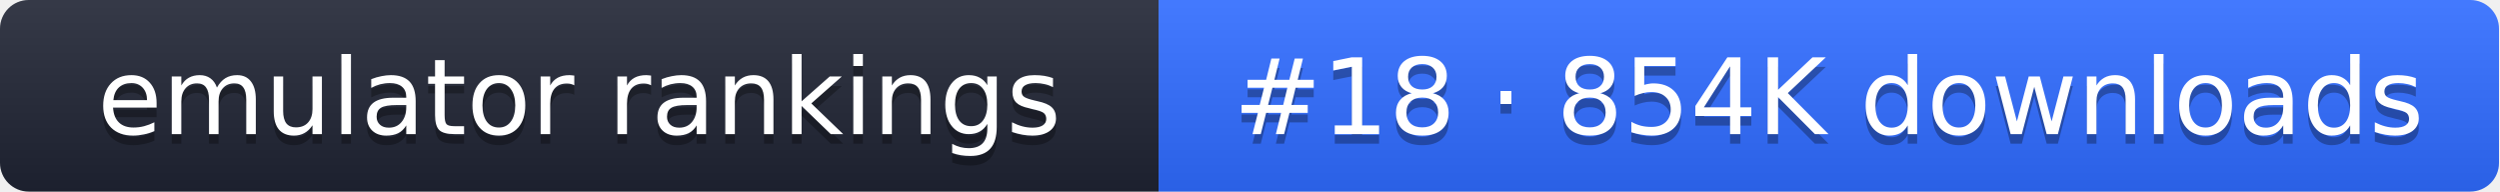
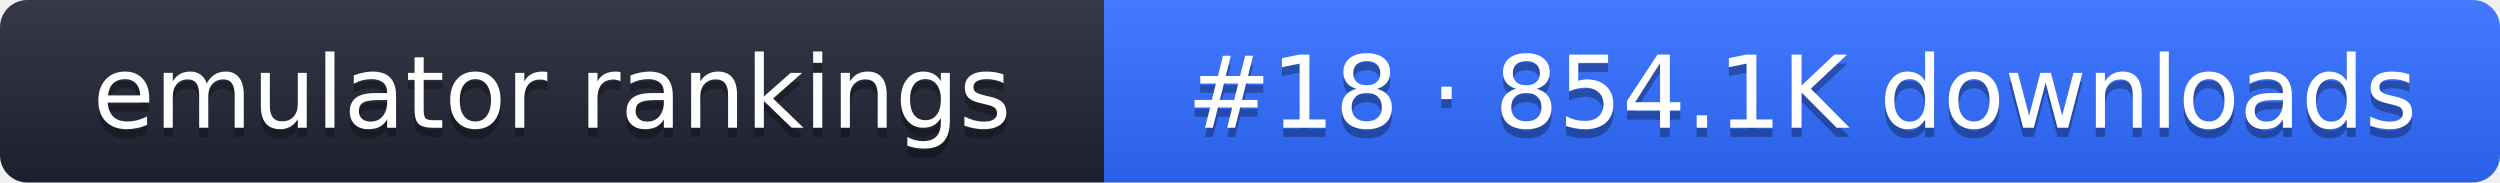
- <svg xmlns="http://www.w3.org/2000/svg" width="261" height="20" role="img" aria-label="emulator rankings: #18 · 854K downloads">
+ <svg xmlns="http://www.w3.org/2000/svg" width="274" height="20" role="img" aria-label="emulator rankings: #18 · 854.1K downloads">
  <linearGradient id="g" x2="0" y2="100%">
    <stop offset="0" stop-color="#fff" stop-opacity=".1" />
    <stop offset="1" stop-opacity=".1" />
  </linearGradient>
  <clipPath id="r">
-     <rect width="261" height="20" rx="3" fill="#fff" />
+     <rect width="274" height="20" rx="3" fill="#fff" />
  </clipPath>
  <g clip-path="url(#r)">
    <rect width="121" height="20" fill="#1f2433" />
-     <rect x="121" width="140" height="20" fill="#2f6bff" />
-     <rect width="261" height="20" fill="url(#g)" />
+     <rect x="121" width="153" height="20" fill="#2f6bff" />
+     <rect width="274" height="20" fill="url(#g)" />
  </g>
  <g fill="#fff" text-anchor="middle" font-family="Verdana,DejaVu Sans,sans-serif" font-size="11">
    <text x="60.5" y="15" fill="#010101" fill-opacity=".3">emulator rankings</text>
    <text x="60.5" y="14">emulator rankings</text>
-     <text x="191" y="15" fill="#010101" fill-opacity=".3">#18 · 854K downloads</text>
-     <text x="191" y="14">#18 · 854K downloads</text>
+     <text x="197.5" y="15" fill="#010101" fill-opacity=".3">#18 · 854.1K downloads</text>
+     <text x="197.5" y="14">#18 · 854.1K downloads</text>
  </g>
</svg>
